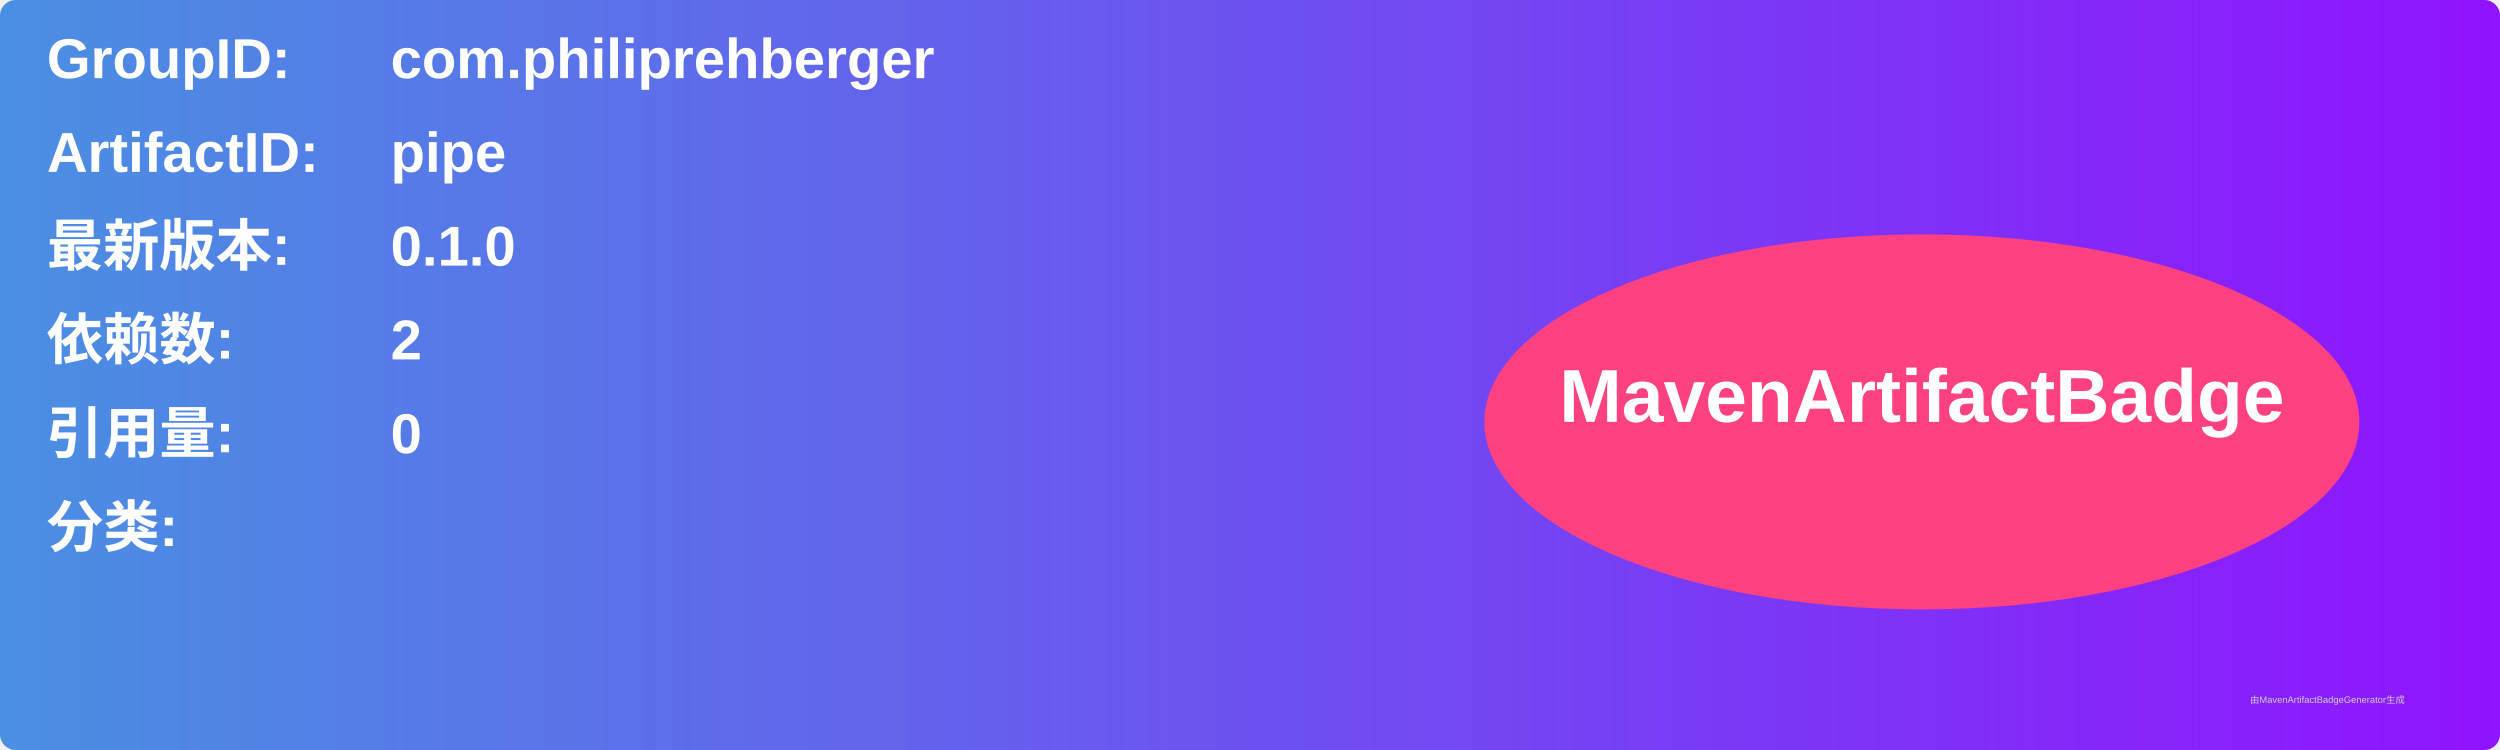
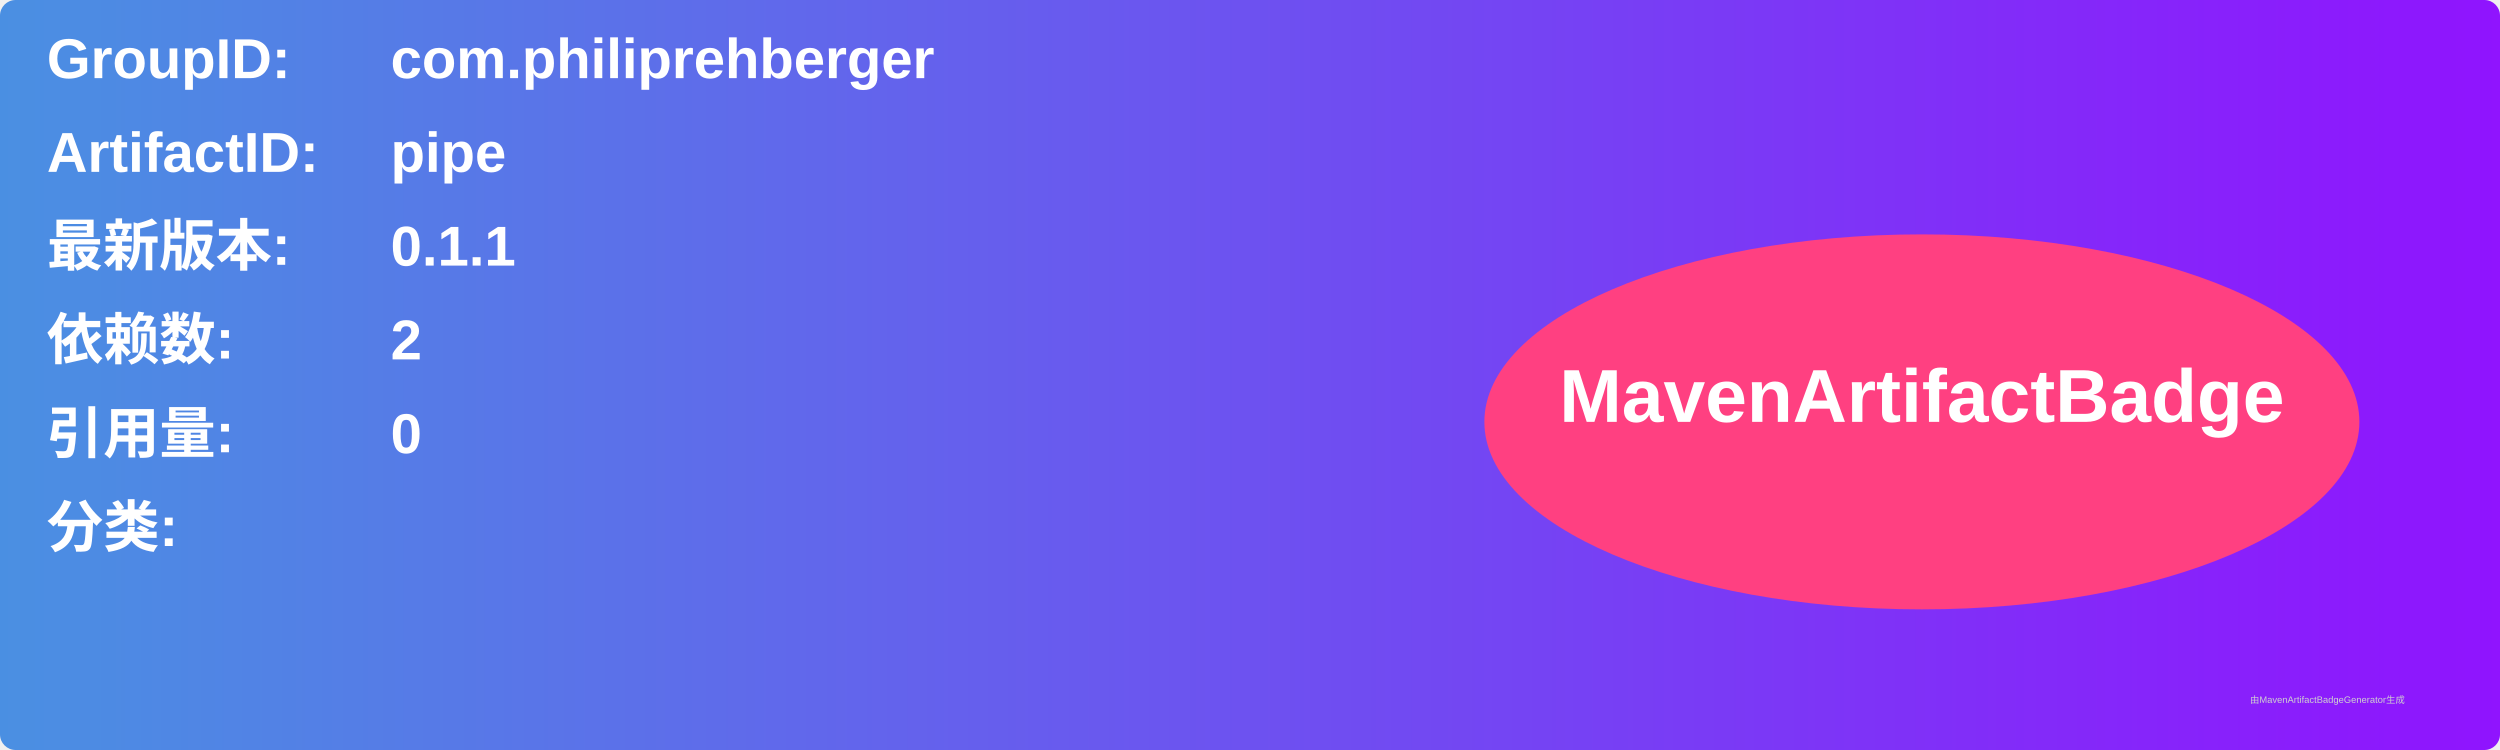
<svg xmlns="http://www.w3.org/2000/svg" width="800" height="240" viewBox="0 0 800 240">
  <linearGradient id="grad" x1="0%" y1="0%" x2="100%" y2="0%">
    <stop offset="0%" stop-color="#4a90e2" />
    <stop offset="100%" stop-color="#9013fe" />
  </linearGradient>
  <rect width="100%" height="100%" rx="5" ry="5" fill="url(#grad)" />
  <g transform="translate(15, 15)">
    <text x="0" y="10" font-family="Arial" font-size="18" fill="white" font-weight="bold" width="260">GroupID:</text>
    <text x="110" y="10" font-family="Arial" font-size="18" fill="white" font-weight="bold" width="460">com.philiprehberger</text>
    <text x="0" y="40" font-family="Arial" font-size="18" fill="white" font-weight="bold" width="260">ArtifactID:</text>
    <text x="110" y="40" font-family="Arial" font-size="18" fill="white" font-weight="bold" width="460">pipe</text>
    <text x="0" y="70" font-family="Arial" font-size="18" fill="white" font-weight="bold">最新版本:</text>
    <text x="110" y="70" font-family="Arial" font-size="18" fill="white" font-weight="bold">
-       <tspan font-weight="bold">0.1.0</tspan>
+       <tspan font-weight="bold">0.1.1</tspan>
    </text>
    <text x="0" y="100" font-family="Arial" font-size="18" fill="white" font-weight="bold">依赖数: </text>
    <text x="110" y="100" font-family="Arial" font-size="18" fill="white">
      <tspan font-weight="bold">2</tspan>
    </text>
    <text x="0" y="130" font-family="Arial" font-size="18" fill="white" font-weight="bold">引用量: </text>
    <text x="110" y="130" font-family="Arial" font-size="18" fill="white">
      <tspan font-weight="bold">0</tspan>
    </text>
    <text x="0" y="160" font-family="Arial" font-size="18" fill="white" font-weight="bold">分类:</text>
    <text x="10" y="190" font-family="Arial" font-size="10" fill="white">
      <tspan font-weight="bold" />
    </text>
    <ellipse cx="600" cy="120" rx="140" ry="60" fill="#ff4081" />
    <text x="600" y="120" text-anchor="middle" font-family="Arial" font-size="24" fill="white" font-weight="bold">MavenArtifactBadge</text>
  </g>
  <text x="720" y="225" font-family="Arial" font-size="3" fill="#d0d0d0">由MavenArtifactBadgeGenerator生成</text>
</svg>
